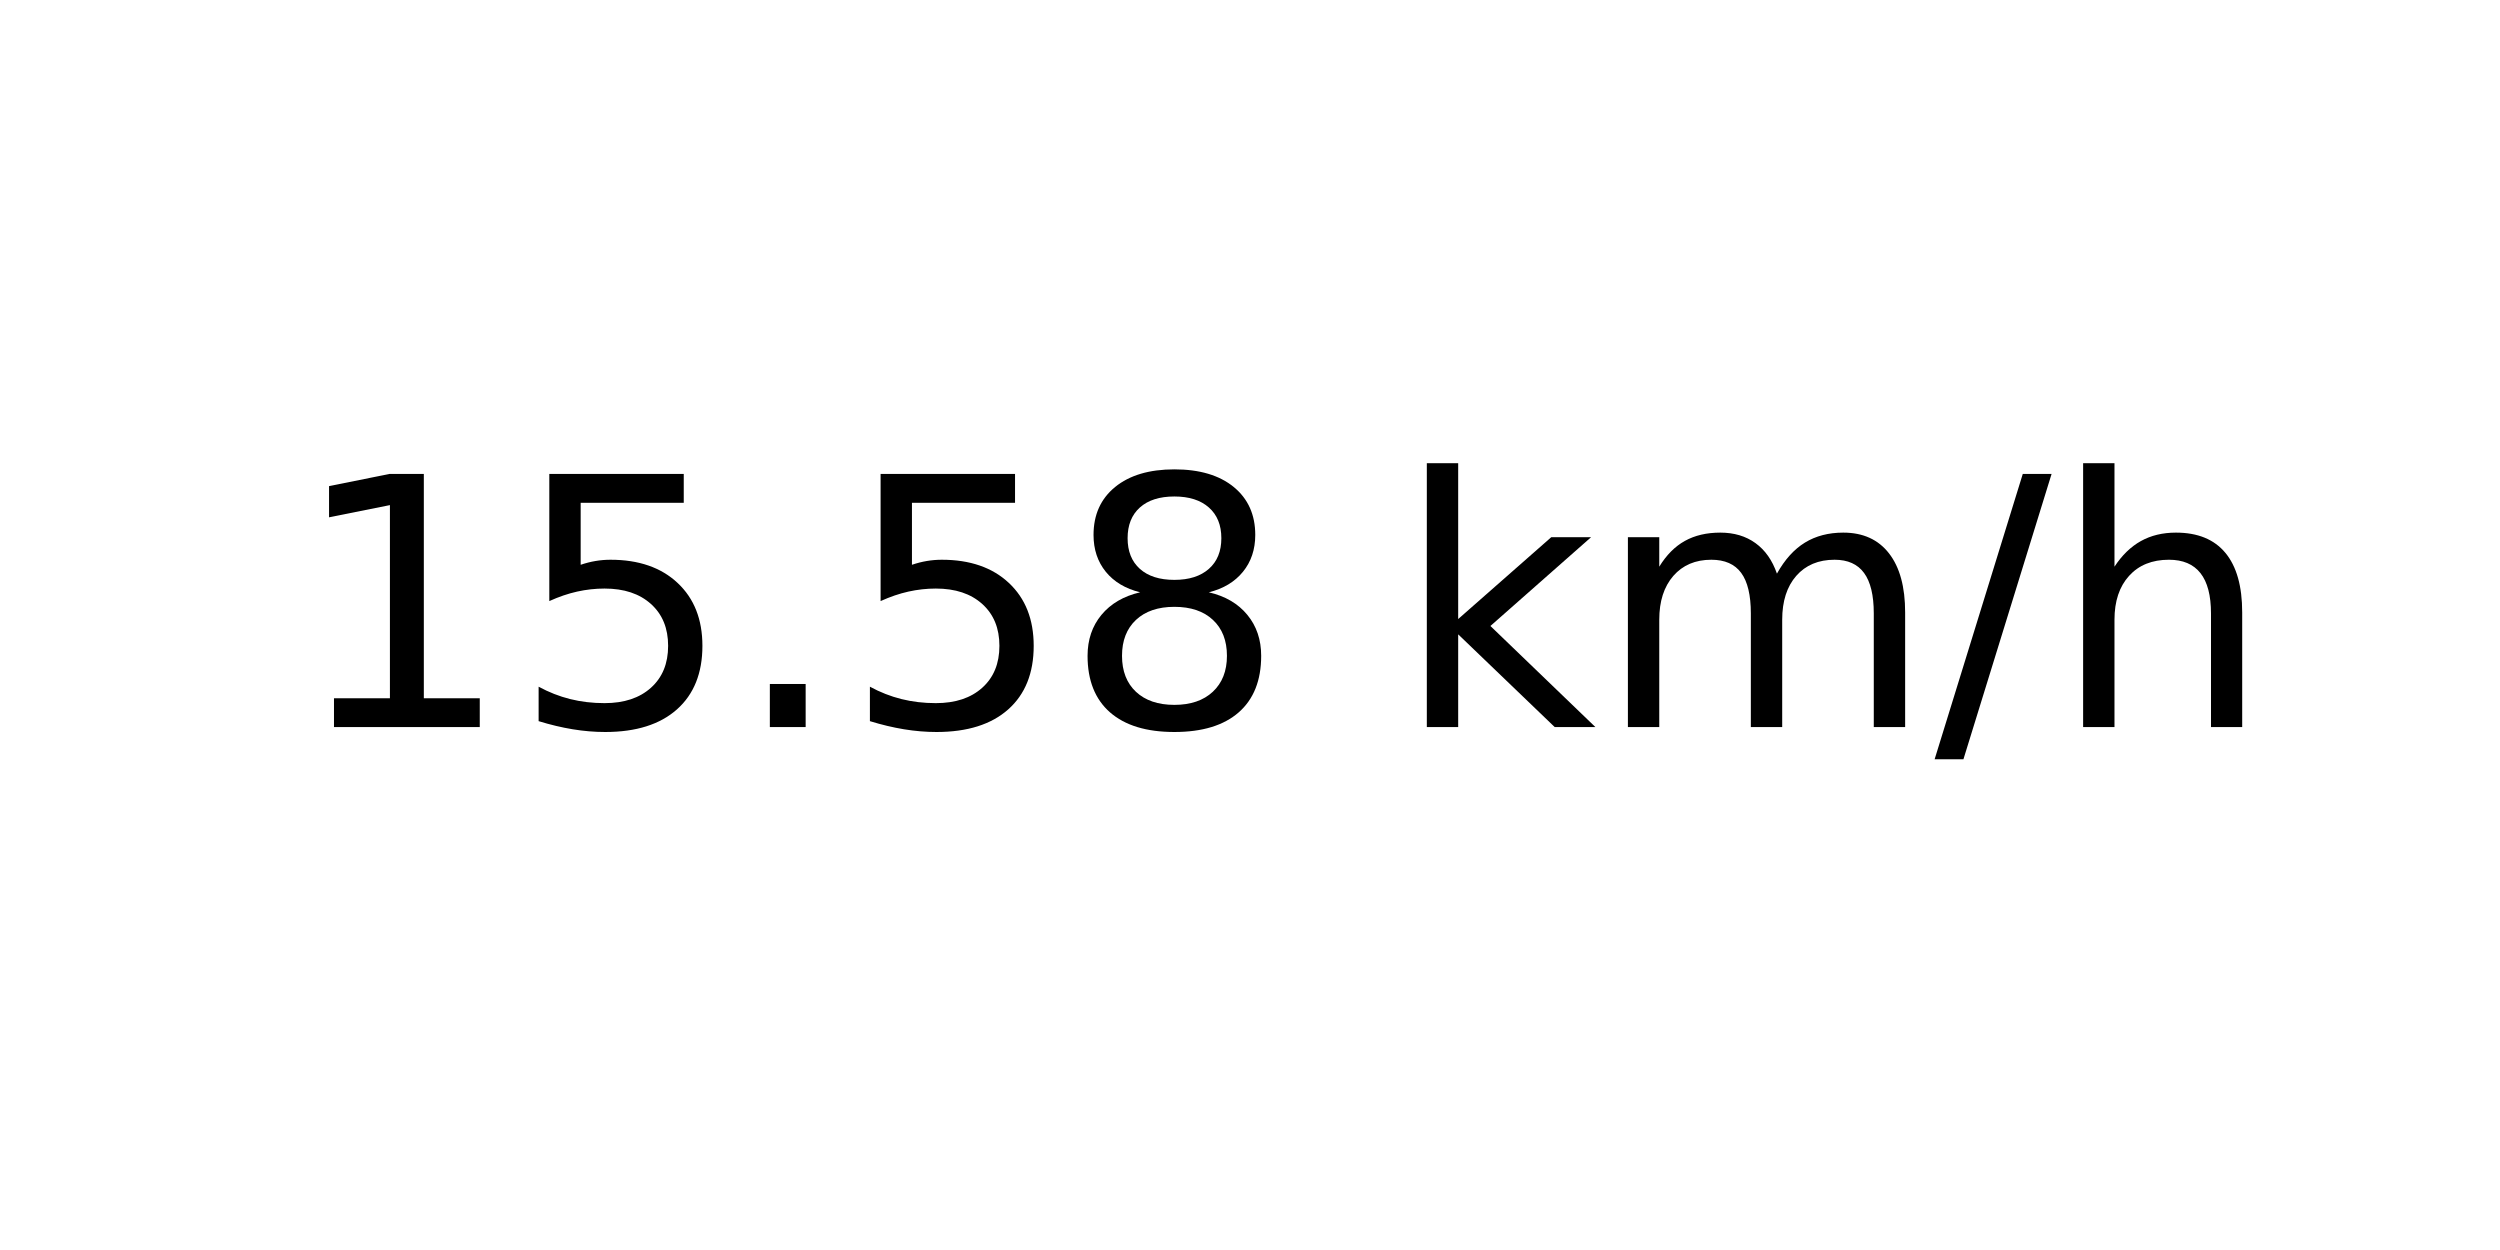
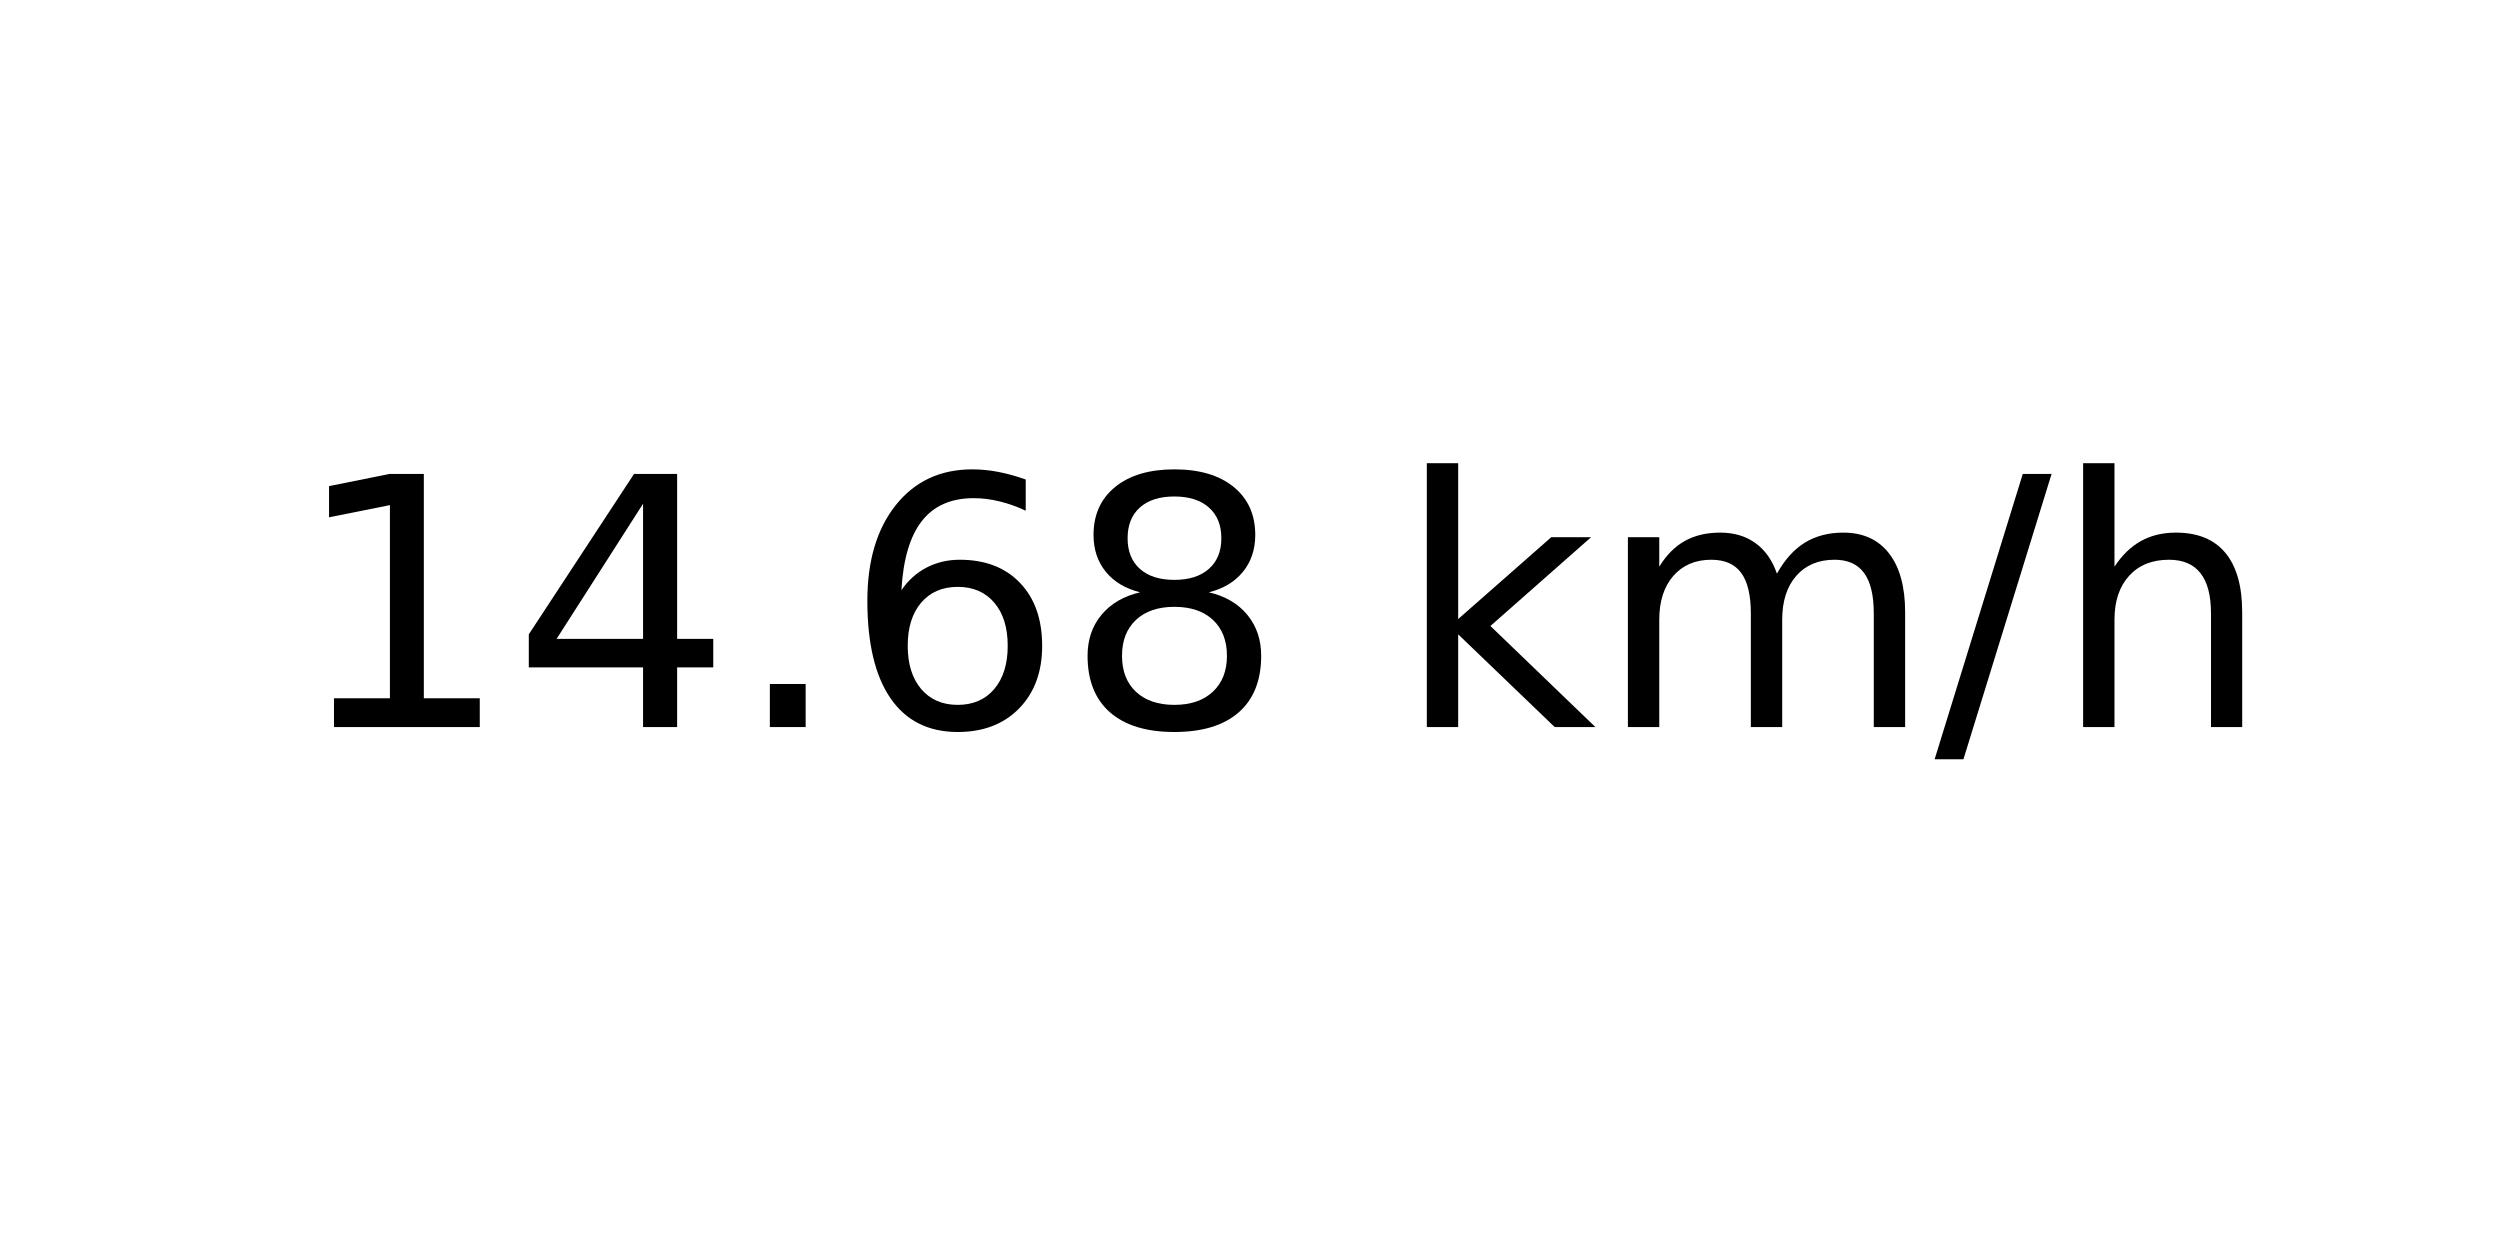
<svg xmlns="http://www.w3.org/2000/svg" xmlns:xlink="http://www.w3.org/1999/xlink" width="72pt" height="36pt" viewBox="0 0 72 36" version="1.1">
  <defs>
    <style type="text/css">*{stroke-linejoin: round; stroke-linecap: butt}</style>
  </defs>
  <g id="figure_1">
    <g id="axes_1">
      <g id="text_1">
        <g transform="translate(8.378125 20.93937) scale(0.1 -0.1)">
          <defs>
            <path id="DejaVuSans-31" d="M 794 531  L 1825 531  L 1825 4091  L 703 3866  L 703 4441  L 1819 4666  L 2450 4666  L 2450 531  L 3481 531  L 3481 0  L 794 0  L 794 531  z " transform="scale(0.015625)" />
-             <path id="DejaVuSans-35" d="M 691 4666  L 3169 4666  L 3169 4134  L 1269 4134  L 1269 2991  Q 1406 3038 1543 3061  Q 1681 3084 1819 3084  Q 2600 3084 3056 2656  Q 3513 2228 3513 1497  Q 3513 744 3044 326  Q 2575 -91 1722 -91  Q 1428 -91 1123 -41  Q 819 9 494 109  L 494 744  Q 775 591 1075 516  Q 1375 441 1709 441  Q 2250 441 2565 725  Q 2881 1009 2881 1497  Q 2881 1984 2565 2268  Q 2250 2553 1709 2553  Q 1456 2553 1204 2497  Q 953 2441 691 2322  L 691 4666  z " transform="scale(0.015625)" />
+             <path id="DejaVuSans-34" d="M 2419 4116  L 825 1625  L 2419 1625  L 2419 4116  z M 2253 4666  L 3047 4666  L 3047 1625  L 3713 1625  L 3713 1100  L 3047 1100  L 3047 0  L 2419 0  L 2419 1100  L 313 1100  L 313 1709  L 2253 4666  z " transform="scale(0.015625)" />
            <path id="DejaVuSans-2e" d="M 684 794  L 1344 794  L 1344 0  L 684 0  L 684 794  z " transform="scale(0.015625)" />
+             <path id="DejaVuSans-36" d="M 2113 2584  Q 1688 2584 1439 2293  Q 1191 2003 1191 1497  Q 1191 994 1439 701  Q 1688 409 2113 409  Q 2538 409 2786 701  Q 3034 994 3034 1497  Q 3034 2003 2786 2293  Q 2538 2584 2113 2584  z M 3366 4563  L 3366 3988  Q 3128 4100 2886 4159  Q 2644 4219 2406 4219  Q 1781 4219 1451 3797  Q 1122 3375 1075 2522  Q 1259 2794 1537 2939  Q 1816 3084 2150 3084  Q 2853 3084 3261 2657  Q 3669 2231 3669 1497  Q 3669 778 3244 343  Q 2819 -91 2113 -91  Q 1303 -91 875 529  Q 447 1150 447 2328  Q 447 3434 972 4092  Q 1497 4750 2381 4750  Q 2619 4750 2861 4703  Q 3103 4656 3366 4563  z " transform="scale(0.015625)" />
            <path id="DejaVuSans-38" d="M 2034 2216  Q 1584 2216 1326 1975  Q 1069 1734 1069 1313  Q 1069 891 1326 650  Q 1584 409 2034 409  Q 2484 409 2743 651  Q 3003 894 3003 1313  Q 3003 1734 2745 1975  Q 2488 2216 2034 2216  z M 1403 2484  Q 997 2584 770 2862  Q 544 3141 544 3541  Q 544 4100 942 4425  Q 1341 4750 2034 4750  Q 2731 4750 3128 4425  Q 3525 4100 3525 3541  Q 3525 3141 3298 2862  Q 3072 2584 2669 2484  Q 3125 2378 3379 2068  Q 3634 1759 3634 1313  Q 3634 634 3220 271  Q 2806 -91 2034 -91  Q 1263 -91 848 271  Q 434 634 434 1313  Q 434 1759 690 2068  Q 947 2378 1403 2484  z M 1172 3481  Q 1172 3119 1398 2916  Q 1625 2713 2034 2713  Q 2441 2713 2670 2916  Q 2900 3119 2900 3481  Q 2900 3844 2670 4047  Q 2441 4250 2034 4250  Q 1625 4250 1398 4047  Q 1172 3844 1172 3481  z " transform="scale(0.015625)" />
            <path id="DejaVuSans-20" transform="scale(0.015625)" />
            <path id="DejaVuSans-6b" d="M 581 4863  L 1159 4863  L 1159 1991  L 2875 3500  L 3609 3500  L 1753 1863  L 3688 0  L 2938 0  L 1159 1709  L 1159 0  L 581 0  L 581 4863  z " transform="scale(0.015625)" />
            <path id="DejaVuSans-6d" d="M 3328 2828  Q 3544 3216 3844 3400  Q 4144 3584 4550 3584  Q 5097 3584 5394 3201  Q 5691 2819 5691 2113  L 5691 0  L 5113 0  L 5113 2094  Q 5113 2597 4934 2840  Q 4756 3084 4391 3084  Q 3944 3084 3684 2787  Q 3425 2491 3425 1978  L 3425 0  L 2847 0  L 2847 2094  Q 2847 2600 2669 2842  Q 2491 3084 2119 3084  Q 1678 3084 1418 2786  Q 1159 2488 1159 1978  L 1159 0  L 581 0  L 581 3500  L 1159 3500  L 1159 2956  Q 1356 3278 1631 3431  Q 1906 3584 2284 3584  Q 2666 3584 2933 3390  Q 3200 3197 3328 2828  z " transform="scale(0.015625)" />
            <path id="DejaVuSans-2f" d="M 1625 4666  L 2156 4666  L 531 -594  L 0 -594  L 1625 4666  z " transform="scale(0.015625)" />
            <path id="DejaVuSans-68" d="M 3513 2113  L 3513 0  L 2938 0  L 2938 2094  Q 2938 2591 2744 2837  Q 2550 3084 2163 3084  Q 1697 3084 1428 2787  Q 1159 2491 1159 1978  L 1159 0  L 581 0  L 581 4863  L 1159 4863  L 1159 2956  Q 1366 3272 1645 3428  Q 1925 3584 2291 3584  Q 2894 3584 3203 3211  Q 3513 2838 3513 2113  z " transform="scale(0.015625)" />
          </defs>
          <use xlink:href="#DejaVuSans-31" />
-           <use xlink:href="#DejaVuSans-35" x="63.623" />
+           <use xlink:href="#DejaVuSans-34" x="63.623" />
          <use xlink:href="#DejaVuSans-2e" x="127.246" />
-           <use xlink:href="#DejaVuSans-35" x="159.033" />
+           <use xlink:href="#DejaVuSans-36" x="159.033" />
          <use xlink:href="#DejaVuSans-38" x="222.656" />
          <use xlink:href="#DejaVuSans-20" x="286.279" />
          <use xlink:href="#DejaVuSans-6b" x="318.066" />
          <use xlink:href="#DejaVuSans-6d" x="375.977" />
          <use xlink:href="#DejaVuSans-2f" x="473.389" />
          <use xlink:href="#DejaVuSans-68" x="507.08" />
        </g>
      </g>
    </g>
  </g>
</svg>
